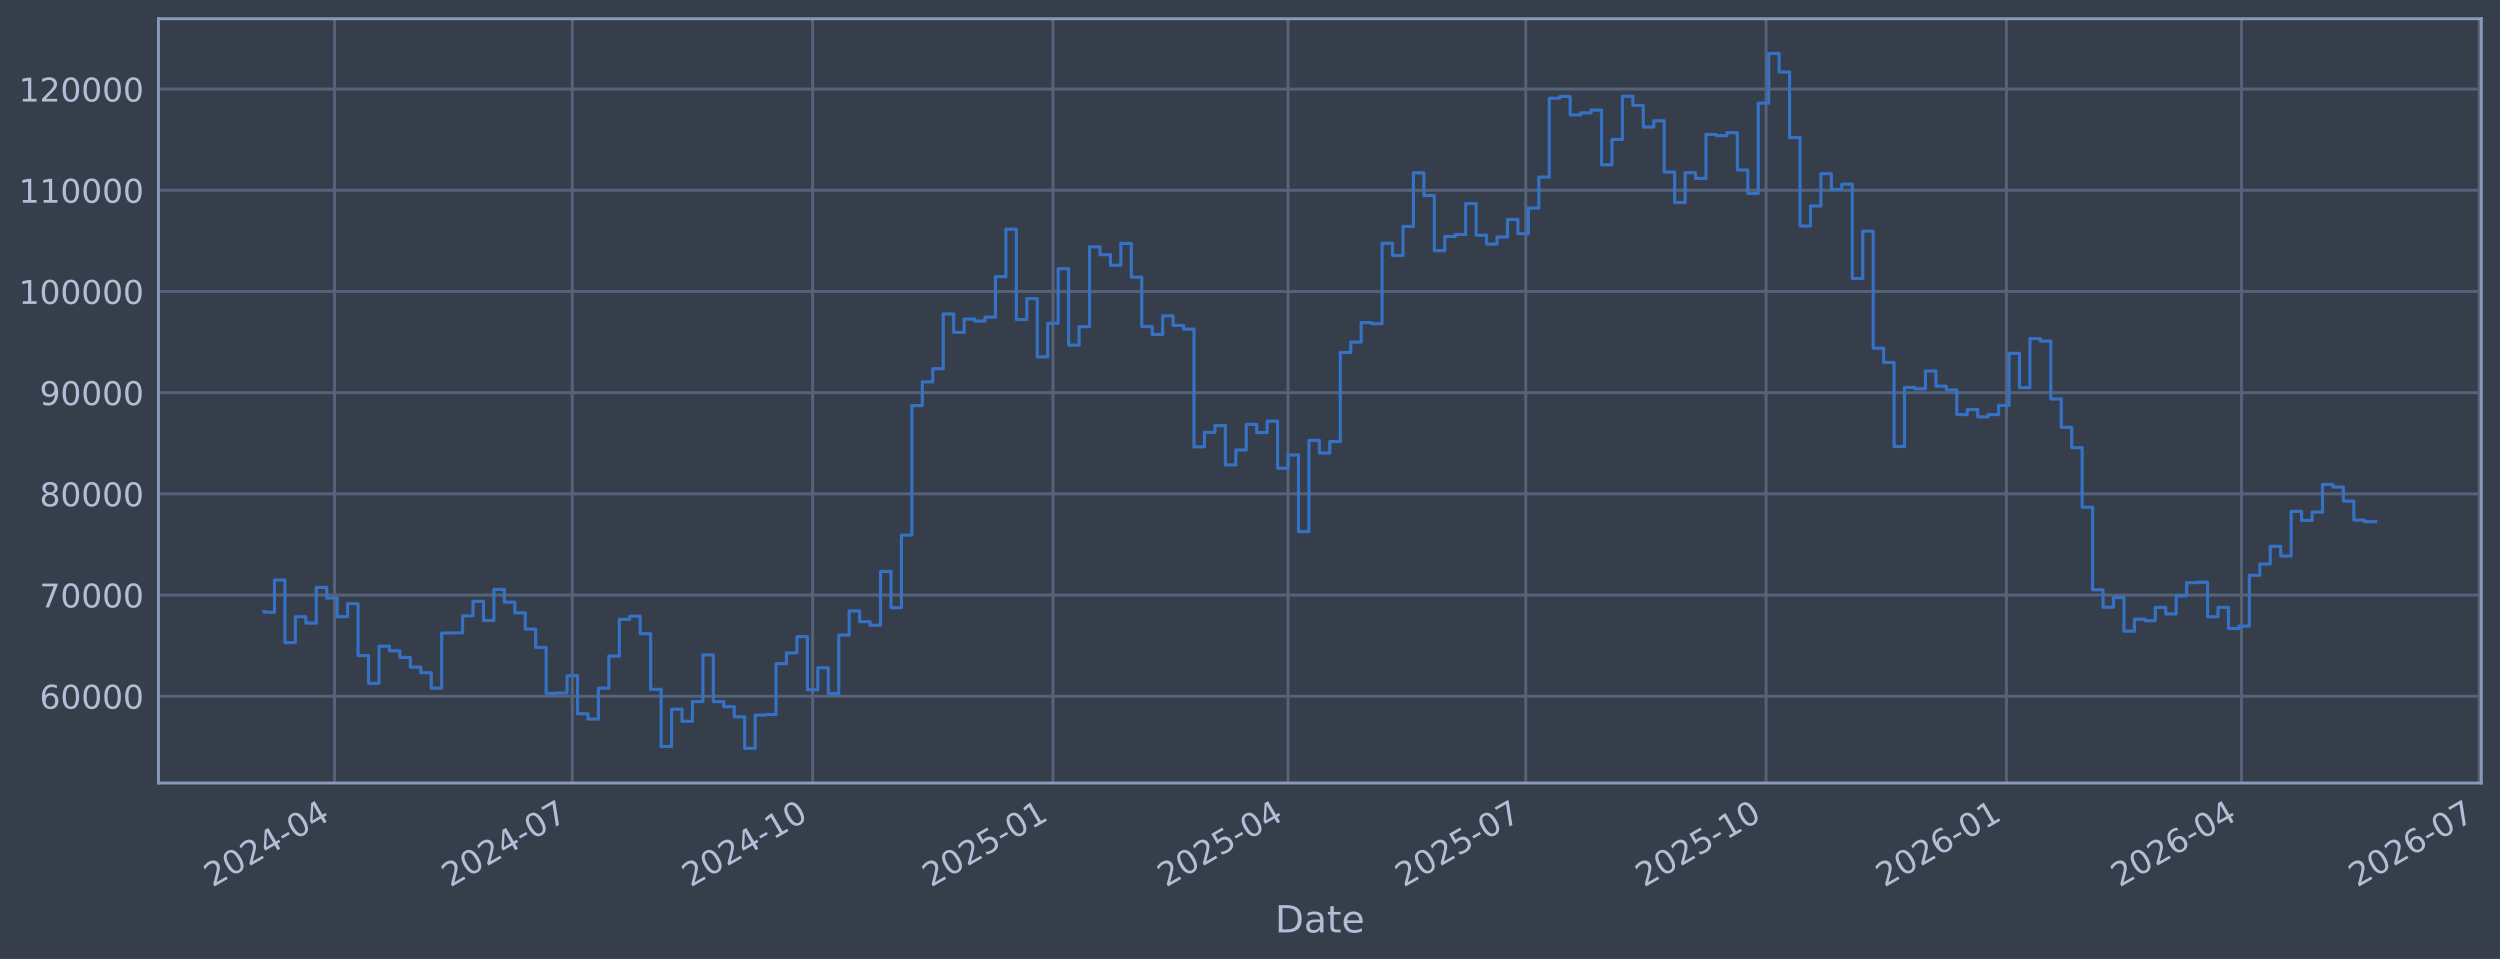
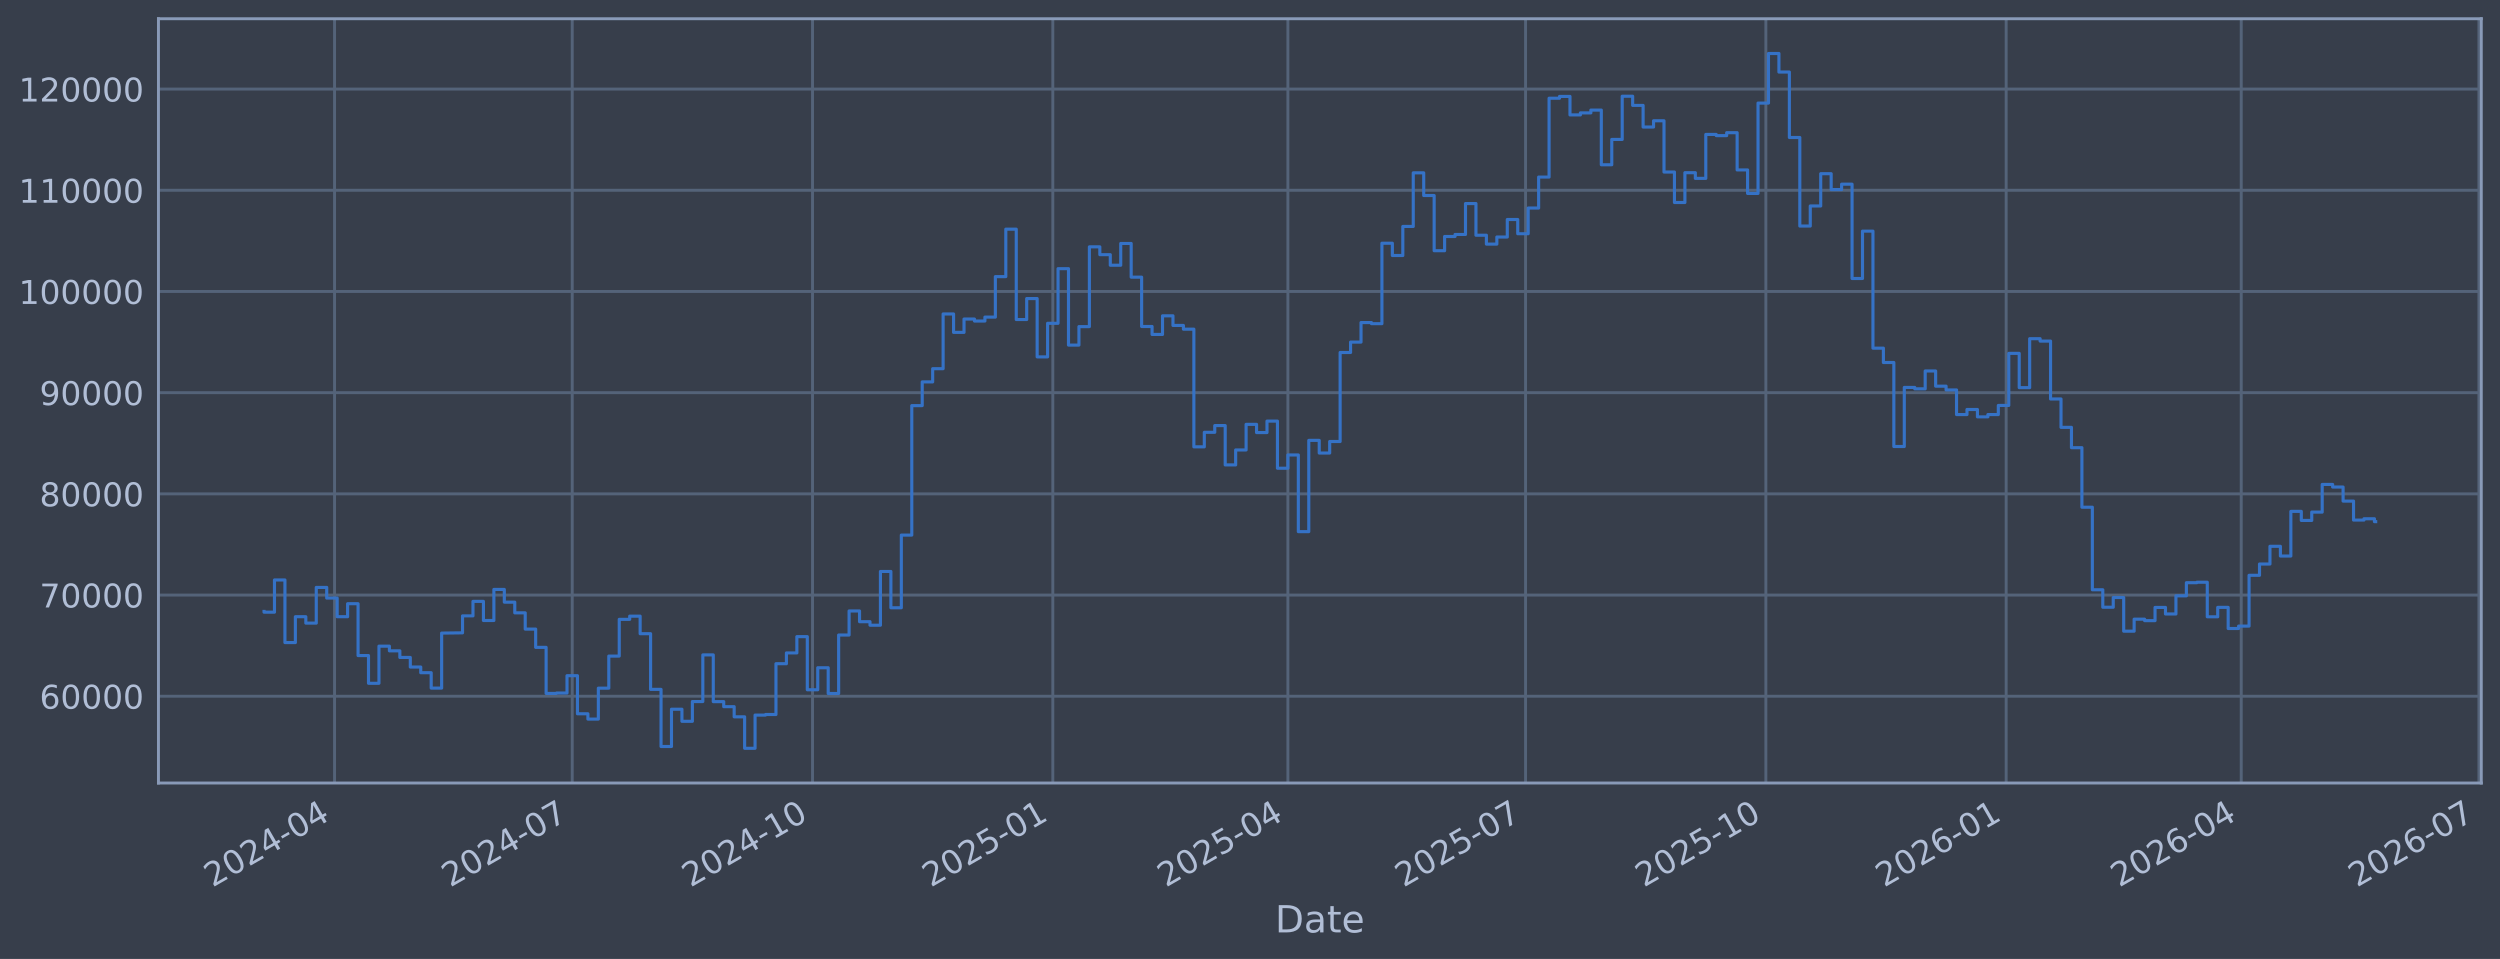
<svg xmlns="http://www.w3.org/2000/svg" xmlns:xlink="http://www.w3.org/1999/xlink" width="960.9pt" height="368.58pt" viewBox="0 0 960.9 368.58" version="1.1">
  <defs>
    <style type="text/css">*{stroke-linejoin: round; stroke-linecap: butt}</style>
  </defs>
  <g id="figure_1">
    <g id="patch_1">
      <path d="M 0 368.58  L 960.9 368.58  L 960.9 0  L 0 0  z " style="fill: #373e4b" />
    </g>
    <g id="axes_1">
      <g id="patch_2">
        <path d="M 60.901 300.96  L 953.701 300.96  L 953.701 7.2  L 60.901 7.2  z " style="fill: #373e4b" />
      </g>
      <g id="matplotlib.axis_1">
        <g id="xtick_1">
          <g id="line2d_1">
-             <path d="M 128.592 300.96  L 128.592 7.2  " clip-path="url(#p41304f05b9)" style="fill: none; stroke: #546379; stroke-width: 1.12; stroke-linecap: square" />
+             <path d="M 128.588 300.96  L 128.588 7.2  " clip-path="url(#p2a99d2e5cf)" style="fill: none; stroke: #546379; stroke-width: 1.12; stroke-linecap: square" />
          </g>
          <g id="line2d_2" />
          <g id="text_1">
-             <g style="fill: #b1bed6" transform="translate(81.68837 341.1745) rotate(-30) scale(0.126 -0.126)">
+             <g style="fill: #b1bed6" transform="translate(81.68445 341.1745) rotate(-30) scale(0.126 -0.126)">
              <defs>
                <path id="DejaVuSans-32" d="M 1228 531  L 3431 531  L 3431 0  L 469 0  L 469 531  Q 828 903 1448 1529  Q 2069 2156 2228 2338  Q 2531 2678 2651 2914  Q 2772 3150 2772 3378  Q 2772 3750 2511 3984  Q 2250 4219 1831 4219  Q 1534 4219 1204 4116  Q 875 4013 500 3803  L 500 4441  Q 881 4594 1212 4672  Q 1544 4750 1819 4750  Q 2544 4750 2975 4387  Q 3406 4025 3406 3419  Q 3406 3131 3298 2873  Q 3191 2616 2906 2266  Q 2828 2175 2409 1742  Q 1991 1309 1228 531  z " transform="scale(0.015625)" />
                <path id="DejaVuSans-30" d="M 2034 4250  Q 1547 4250 1301 3770  Q 1056 3291 1056 2328  Q 1056 1369 1301 889  Q 1547 409 2034 409  Q 2525 409 2770 889  Q 3016 1369 3016 2328  Q 3016 3291 2770 3770  Q 2525 4250 2034 4250  z M 2034 4750  Q 2819 4750 3233 4129  Q 3647 3509 3647 2328  Q 3647 1150 3233 529  Q 2819 -91 2034 -91  Q 1250 -91 836 529  Q 422 1150 422 2328  Q 422 3509 836 4129  Q 1250 4750 2034 4750  z " transform="scale(0.015625)" />
                <path id="DejaVuSans-34" d="M 2419 4116  L 825 1625  L 2419 1625  L 2419 4116  z M 2253 4666  L 3047 4666  L 3047 1625  L 3713 1625  L 3713 1100  L 3047 1100  L 3047 0  L 2419 0  L 2419 1100  L 313 1100  L 313 1709  L 2253 4666  z " transform="scale(0.015625)" />
                <path id="DejaVuSans-2d" d="M 313 2009  L 1997 2009  L 1997 1497  L 313 1497  L 313 2009  z " transform="scale(0.015625)" />
              </defs>
              <use xlink:href="#DejaVuSans-32" />
              <use xlink:href="#DejaVuSans-30" transform="translate(63.62305 0)" />
              <use xlink:href="#DejaVuSans-32" transform="translate(127.2461 0)" />
              <use xlink:href="#DejaVuSans-34" transform="translate(190.8691 0)" />
              <use xlink:href="#DejaVuSans-2d" transform="translate(254.4922 0)" />
              <use xlink:href="#DejaVuSans-30" transform="translate(290.5762 0)" />
              <use xlink:href="#DejaVuSans-34" transform="translate(354.1992 0)" />
            </g>
          </g>
        </g>
        <g id="xtick_2">
          <g id="line2d_3">
-             <path d="M 219.96 300.96  L 219.96 7.2  " clip-path="url(#p41304f05b9)" style="fill: none; stroke: #546379; stroke-width: 1.12; stroke-linecap: square" />
+             <path d="M 219.943 300.96  L 219.943 7.2  " clip-path="url(#p2a99d2e5cf)" style="fill: none; stroke: #546379; stroke-width: 1.12; stroke-linecap: square" />
          </g>
          <g id="line2d_4" />
          <g id="text_2">
-             <g style="fill: #b1bed6" transform="translate(173.0568 341.1745) rotate(-30) scale(0.126 -0.126)">
+             <g style="fill: #b1bed6" transform="translate(173.0397 341.1745) rotate(-30) scale(0.126 -0.126)">
              <defs>
                <path id="DejaVuSans-37" d="M 525 4666  L 3525 4666  L 3525 4397  L 1831 0  L 1172 0  L 2766 4134  L 525 4134  L 525 4666  z " transform="scale(0.015625)" />
              </defs>
              <use xlink:href="#DejaVuSans-32" />
              <use xlink:href="#DejaVuSans-30" transform="translate(63.62305 0)" />
              <use xlink:href="#DejaVuSans-32" transform="translate(127.2461 0)" />
              <use xlink:href="#DejaVuSans-34" transform="translate(190.8691 0)" />
              <use xlink:href="#DejaVuSans-2d" transform="translate(254.4922 0)" />
              <use xlink:href="#DejaVuSans-30" transform="translate(290.5762 0)" />
              <use xlink:href="#DejaVuSans-37" transform="translate(354.1992 0)" />
            </g>
          </g>
        </g>
        <g id="xtick_3">
          <g id="line2d_5">
-             <path d="M 312.333 300.96  L 312.333 7.2  " clip-path="url(#p41304f05b9)" style="fill: none; stroke: #546379; stroke-width: 1.12; stroke-linecap: square" />
+             <path d="M 312.302 300.96  L 312.302 7.2  " clip-path="url(#p2a99d2e5cf)" style="fill: none; stroke: #546379; stroke-width: 1.12; stroke-linecap: square" />
          </g>
          <g id="line2d_6" />
          <g id="text_3">
-             <g style="fill: #b1bed6" transform="translate(265.4293 341.1745) rotate(-30) scale(0.126 -0.126)">
+             <g style="fill: #b1bed6" transform="translate(265.3989 341.1745) rotate(-30) scale(0.126 -0.126)">
              <defs>
                <path id="DejaVuSans-31" d="M 794 531  L 1825 531  L 1825 4091  L 703 3866  L 703 4441  L 1819 4666  L 2450 4666  L 2450 531  L 3481 531  L 3481 0  L 794 0  L 794 531  z " transform="scale(0.015625)" />
              </defs>
              <use xlink:href="#DejaVuSans-32" />
              <use xlink:href="#DejaVuSans-30" transform="translate(63.62305 0)" />
              <use xlink:href="#DejaVuSans-32" transform="translate(127.2461 0)" />
              <use xlink:href="#DejaVuSans-34" transform="translate(190.8691 0)" />
              <use xlink:href="#DejaVuSans-2d" transform="translate(254.4922 0)" />
              <use xlink:href="#DejaVuSans-31" transform="translate(290.5762 0)" />
              <use xlink:href="#DejaVuSans-30" transform="translate(354.1992 0)" />
            </g>
          </g>
        </g>
        <g id="xtick_4">
          <g id="line2d_7">
-             <path d="M 404.705 300.96  L 404.705 7.2  " clip-path="url(#p41304f05b9)" style="fill: none; stroke: #546379; stroke-width: 1.12; stroke-linecap: square" />
+             <path d="M 404.661 300.96  L 404.661 7.2  " clip-path="url(#p2a99d2e5cf)" style="fill: none; stroke: #546379; stroke-width: 1.12; stroke-linecap: square" />
          </g>
          <g id="line2d_8" />
          <g id="text_4">
-             <g style="fill: #b1bed6" transform="translate(357.8019 341.1745) rotate(-30) scale(0.126 -0.126)">
+             <g style="fill: #b1bed6" transform="translate(357.7581 341.1745) rotate(-30) scale(0.126 -0.126)">
              <defs>
                <path id="DejaVuSans-35" d="M 691 4666  L 3169 4666  L 3169 4134  L 1269 4134  L 1269 2991  Q 1406 3038 1543 3061  Q 1681 3084 1819 3084  Q 2600 3084 3056 2656  Q 3513 2228 3513 1497  Q 3513 744 3044 326  Q 2575 -91 1722 -91  Q 1428 -91 1123 -41  Q 819 9 494 109  L 494 744  Q 775 591 1075 516  Q 1375 441 1709 441  Q 2250 441 2565 725  Q 2881 1009 2881 1497  Q 2881 1984 2565 2268  Q 2250 2553 1709 2553  Q 1456 2553 1204 2497  Q 953 2441 691 2322  L 691 4666  z " transform="scale(0.015625)" />
              </defs>
              <use xlink:href="#DejaVuSans-32" />
              <use xlink:href="#DejaVuSans-30" transform="translate(63.62305 0)" />
              <use xlink:href="#DejaVuSans-32" transform="translate(127.2461 0)" />
              <use xlink:href="#DejaVuSans-35" transform="translate(190.8691 0)" />
              <use xlink:href="#DejaVuSans-2d" transform="translate(254.4922 0)" />
              <use xlink:href="#DejaVuSans-30" transform="translate(290.5762 0)" />
              <use xlink:href="#DejaVuSans-31" transform="translate(354.1992 0)" />
            </g>
          </g>
        </g>
        <g id="xtick_5">
          <g id="line2d_9">
-             <path d="M 495.07 300.96  L 495.07 7.2  " clip-path="url(#p41304f05b9)" style="fill: none; stroke: #546379; stroke-width: 1.12; stroke-linecap: square" />
+             <path d="M 495.013 300.96  L 495.013 7.2  " clip-path="url(#p2a99d2e5cf)" style="fill: none; stroke: #546379; stroke-width: 1.12; stroke-linecap: square" />
          </g>
          <g id="line2d_10" />
          <g id="text_5">
-             <g style="fill: #b1bed6" transform="translate(448.1663 341.1745) rotate(-30) scale(0.126 -0.126)">
+             <g style="fill: #b1bed6" transform="translate(448.1095 341.1745) rotate(-30) scale(0.126 -0.126)">
              <use xlink:href="#DejaVuSans-32" />
              <use xlink:href="#DejaVuSans-30" transform="translate(63.62305 0)" />
              <use xlink:href="#DejaVuSans-32" transform="translate(127.2461 0)" />
              <use xlink:href="#DejaVuSans-35" transform="translate(190.8691 0)" />
              <use xlink:href="#DejaVuSans-2d" transform="translate(254.4922 0)" />
              <use xlink:href="#DejaVuSans-30" transform="translate(290.5762 0)" />
              <use xlink:href="#DejaVuSans-34" transform="translate(354.1992 0)" />
            </g>
          </g>
        </g>
        <g id="xtick_6">
          <g id="line2d_11">
-             <path d="M 586.438 300.96  L 586.438 7.2  " clip-path="url(#p41304f05b9)" style="fill: none; stroke: #546379; stroke-width: 1.12; stroke-linecap: square" />
+             <path d="M 586.368 300.96  L 586.368 7.2  " clip-path="url(#p2a99d2e5cf)" style="fill: none; stroke: #546379; stroke-width: 1.12; stroke-linecap: square" />
          </g>
          <g id="line2d_12" />
          <g id="text_6">
-             <g style="fill: #b1bed6" transform="translate(539.5347 341.1745) rotate(-30) scale(0.126 -0.126)">
+             <g style="fill: #b1bed6" transform="translate(539.4647 341.1745) rotate(-30) scale(0.126 -0.126)">
              <use xlink:href="#DejaVuSans-32" />
              <use xlink:href="#DejaVuSans-30" transform="translate(63.62305 0)" />
              <use xlink:href="#DejaVuSans-32" transform="translate(127.2461 0)" />
              <use xlink:href="#DejaVuSans-35" transform="translate(190.8691 0)" />
              <use xlink:href="#DejaVuSans-2d" transform="translate(254.4922 0)" />
              <use xlink:href="#DejaVuSans-30" transform="translate(290.5762 0)" />
              <use xlink:href="#DejaVuSans-37" transform="translate(354.1992 0)" />
            </g>
          </g>
        </g>
        <g id="xtick_7">
          <g id="line2d_13">
-             <path d="M 678.811 300.96  L 678.811 7.2  " clip-path="url(#p41304f05b9)" style="fill: none; stroke: #546379; stroke-width: 1.12; stroke-linecap: square" />
+             <path d="M 678.727 300.96  L 678.727 7.2  " clip-path="url(#p2a99d2e5cf)" style="fill: none; stroke: #546379; stroke-width: 1.12; stroke-linecap: square" />
          </g>
          <g id="line2d_14" />
          <g id="text_7">
-             <g style="fill: #b1bed6" transform="translate(631.9072 341.1745) rotate(-30) scale(0.126 -0.126)">
+             <g style="fill: #b1bed6" transform="translate(631.8239 341.1745) rotate(-30) scale(0.126 -0.126)">
              <use xlink:href="#DejaVuSans-32" />
              <use xlink:href="#DejaVuSans-30" transform="translate(63.62305 0)" />
              <use xlink:href="#DejaVuSans-32" transform="translate(127.2461 0)" />
              <use xlink:href="#DejaVuSans-35" transform="translate(190.8691 0)" />
              <use xlink:href="#DejaVuSans-2d" transform="translate(254.4922 0)" />
              <use xlink:href="#DejaVuSans-31" transform="translate(290.5762 0)" />
              <use xlink:href="#DejaVuSans-30" transform="translate(354.1992 0)" />
            </g>
          </g>
        </g>
        <g id="xtick_8">
          <g id="line2d_15">
-             <path d="M 771.183 300.96  L 771.183 7.2  " clip-path="url(#p41304f05b9)" style="fill: none; stroke: #546379; stroke-width: 1.12; stroke-linecap: square" />
+             <path d="M 771.086 300.96  L 771.086 7.2  " clip-path="url(#p2a99d2e5cf)" style="fill: none; stroke: #546379; stroke-width: 1.12; stroke-linecap: square" />
          </g>
          <g id="line2d_16" />
          <g id="text_8">
-             <g style="fill: #b1bed6" transform="translate(724.2797 341.1745) rotate(-30) scale(0.126 -0.126)">
+             <g style="fill: #b1bed6" transform="translate(724.1831 341.1745) rotate(-30) scale(0.126 -0.126)">
              <defs>
                <path id="DejaVuSans-36" d="M 2113 2584  Q 1688 2584 1439 2293  Q 1191 2003 1191 1497  Q 1191 994 1439 701  Q 1688 409 2113 409  Q 2538 409 2786 701  Q 3034 994 3034 1497  Q 3034 2003 2786 2293  Q 2538 2584 2113 2584  z M 3366 4563  L 3366 3988  Q 3128 4100 2886 4159  Q 2644 4219 2406 4219  Q 1781 4219 1451 3797  Q 1122 3375 1075 2522  Q 1259 2794 1537 2939  Q 1816 3084 2150 3084  Q 2853 3084 3261 2657  Q 3669 2231 3669 1497  Q 3669 778 3244 343  Q 2819 -91 2113 -91  Q 1303 -91 875 529  Q 447 1150 447 2328  Q 447 3434 972 4092  Q 1497 4750 2381 4750  Q 2619 4750 2861 4703  Q 3103 4656 3366 4563  z " transform="scale(0.015625)" />
              </defs>
              <use xlink:href="#DejaVuSans-32" />
              <use xlink:href="#DejaVuSans-30" transform="translate(63.62305 0)" />
              <use xlink:href="#DejaVuSans-32" transform="translate(127.2461 0)" />
              <use xlink:href="#DejaVuSans-36" transform="translate(190.8691 0)" />
              <use xlink:href="#DejaVuSans-2d" transform="translate(254.4922 0)" />
              <use xlink:href="#DejaVuSans-30" transform="translate(290.5762 0)" />
              <use xlink:href="#DejaVuSans-31" transform="translate(354.1992 0)" />
            </g>
          </g>
        </g>
        <g id="xtick_9">
          <g id="line2d_17">
-             <path d="M 861.547 300.96  L 861.547 7.2  " clip-path="url(#p41304f05b9)" style="fill: none; stroke: #546379; stroke-width: 1.12; stroke-linecap: square" />
+             <path d="M 861.438 300.96  L 861.438 7.2  " clip-path="url(#p2a99d2e5cf)" style="fill: none; stroke: #546379; stroke-width: 1.12; stroke-linecap: square" />
          </g>
          <g id="line2d_18" />
          <g id="text_9">
-             <g style="fill: #b1bed6" transform="translate(814.6442 341.1745) rotate(-30) scale(0.126 -0.126)">
+             <g style="fill: #b1bed6" transform="translate(814.5345 341.1745) rotate(-30) scale(0.126 -0.126)">
              <use xlink:href="#DejaVuSans-32" />
              <use xlink:href="#DejaVuSans-30" transform="translate(63.62305 0)" />
              <use xlink:href="#DejaVuSans-32" transform="translate(127.2461 0)" />
              <use xlink:href="#DejaVuSans-36" transform="translate(190.8691 0)" />
              <use xlink:href="#DejaVuSans-2d" transform="translate(254.4922 0)" />
              <use xlink:href="#DejaVuSans-30" transform="translate(290.5762 0)" />
              <use xlink:href="#DejaVuSans-34" transform="translate(354.1992 0)" />
            </g>
          </g>
        </g>
        <g id="xtick_10">
          <g id="line2d_19">
-             <path d="M 952.916 300.96  L 952.916 7.2  " clip-path="url(#p41304f05b9)" style="fill: none; stroke: #546379; stroke-width: 1.12; stroke-linecap: square" />
+             <path d="M 952.793 300.96  L 952.793 7.2  " clip-path="url(#p2a99d2e5cf)" style="fill: none; stroke: #546379; stroke-width: 1.12; stroke-linecap: square" />
          </g>
          <g id="line2d_20" />
          <g id="text_10">
-             <g style="fill: #b1bed6" transform="translate(906.0126 341.1745) rotate(-30) scale(0.126 -0.126)">
+             <g style="fill: #b1bed6" transform="translate(905.8897 341.1745) rotate(-30) scale(0.126 -0.126)">
              <use xlink:href="#DejaVuSans-32" />
              <use xlink:href="#DejaVuSans-30" transform="translate(63.62305 0)" />
              <use xlink:href="#DejaVuSans-32" transform="translate(127.2461 0)" />
              <use xlink:href="#DejaVuSans-36" transform="translate(190.8691 0)" />
              <use xlink:href="#DejaVuSans-2d" transform="translate(254.4922 0)" />
              <use xlink:href="#DejaVuSans-30" transform="translate(290.5762 0)" />
              <use xlink:href="#DejaVuSans-37" transform="translate(354.1992 0)" />
            </g>
          </g>
        </g>
        <g id="text_11">
          <g style="fill: #b1bed6" transform="translate(490.0914 358.3856) scale(0.144 -0.144)">
            <defs>
              <path id="DejaVuSans-44" d="M 1259 4147  L 1259 519  L 2022 519  Q 2988 519 3436 956  Q 3884 1394 3884 2338  Q 3884 3275 3436 3711  Q 2988 4147 2022 4147  L 1259 4147  z M 628 4666  L 1925 4666  Q 3281 4666 3915 4102  Q 4550 3538 4550 2338  Q 4550 1131 3912 565  Q 3275 0 1925 0  L 628 0  L 628 4666  z " transform="scale(0.015625)" />
              <path id="DejaVuSans-61" d="M 2194 1759  Q 1497 1759 1228 1600  Q 959 1441 959 1056  Q 959 750 1161 570  Q 1363 391 1709 391  Q 2188 391 2477 730  Q 2766 1069 2766 1631  L 2766 1759  L 2194 1759  z M 3341 1997  L 3341 0  L 2766 0  L 2766 531  Q 2569 213 2275 61  Q 1981 -91 1556 -91  Q 1019 -91 701 211  Q 384 513 384 1019  Q 384 1609 779 1909  Q 1175 2209 1959 2209  L 2766 2209  L 2766 2266  Q 2766 2663 2505 2880  Q 2244 3097 1772 3097  Q 1472 3097 1187 3025  Q 903 2953 641 2809  L 641 3341  Q 956 3463 1253 3523  Q 1550 3584 1831 3584  Q 2591 3584 2966 3190  Q 3341 2797 3341 1997  z " transform="scale(0.015625)" />
              <path id="DejaVuSans-74" d="M 1172 4494  L 1172 3500  L 2356 3500  L 2356 3053  L 1172 3053  L 1172 1153  Q 1172 725 1289 603  Q 1406 481 1766 481  L 2356 481  L 2356 0  L 1766 0  Q 1100 0 847 248  Q 594 497 594 1153  L 594 3053  L 172 3053  L 172 3500  L 594 3500  L 594 4494  L 1172 4494  z " transform="scale(0.015625)" />
              <path id="DejaVuSans-65" d="M 3597 1894  L 3597 1613  L 953 1613  Q 991 1019 1311 708  Q 1631 397 2203 397  Q 2534 397 2845 478  Q 3156 559 3463 722  L 3463 178  Q 3153 47 2828 -22  Q 2503 -91 2169 -91  Q 1331 -91 842 396  Q 353 884 353 1716  Q 353 2575 817 3079  Q 1281 3584 2069 3584  Q 2775 3584 3186 3129  Q 3597 2675 3597 1894  z M 3022 2063  Q 3016 2534 2758 2815  Q 2500 3097 2075 3097  Q 1594 3097 1305 2825  Q 1016 2553 972 2059  L 3022 2063  z " transform="scale(0.015625)" />
            </defs>
            <use xlink:href="#DejaVuSans-44" />
            <use xlink:href="#DejaVuSans-61" transform="translate(77.00195 0)" />
            <use xlink:href="#DejaVuSans-74" transform="translate(138.2812 0)" />
            <use xlink:href="#DejaVuSans-65" transform="translate(177.4902 0)" />
          </g>
        </g>
      </g>
      <g id="matplotlib.axis_2">
        <g id="ytick_1">
          <g id="line2d_21">
-             <path d="M 60.901 267.605  L 953.701 267.605  " clip-path="url(#p41304f05b9)" style="fill: none; stroke: #546379; stroke-width: 1.12; stroke-linecap: square" />
+             <path d="M 60.901 267.605  L 953.701 267.605  " clip-path="url(#p2a99d2e5cf)" style="fill: none; stroke: #546379; stroke-width: 1.12; stroke-linecap: square" />
          </g>
          <g id="line2d_22" />
          <g id="text_12">
            <g style="fill: #b1bed6" transform="translate(15.21675 272.3918) scale(0.126 -0.126)">
              <use xlink:href="#DejaVuSans-36" />
              <use xlink:href="#DejaVuSans-30" transform="translate(63.62305 0)" />
              <use xlink:href="#DejaVuSans-30" transform="translate(127.2461 0)" />
              <use xlink:href="#DejaVuSans-30" transform="translate(190.8691 0)" />
              <use xlink:href="#DejaVuSans-30" transform="translate(254.4922 0)" />
            </g>
          </g>
        </g>
        <g id="ytick_2">
          <g id="line2d_23">
-             <path d="M 60.901 228.711  L 953.701 228.711  " clip-path="url(#p41304f05b9)" style="fill: none; stroke: #546379; stroke-width: 1.12; stroke-linecap: square" />
+             <path d="M 60.901 228.711  L 953.701 228.711  " clip-path="url(#p2a99d2e5cf)" style="fill: none; stroke: #546379; stroke-width: 1.12; stroke-linecap: square" />
          </g>
          <g id="line2d_24" />
          <g id="text_13">
            <g style="fill: #b1bed6" transform="translate(15.21675 233.4979) scale(0.126 -0.126)">
              <use xlink:href="#DejaVuSans-37" />
              <use xlink:href="#DejaVuSans-30" transform="translate(63.62305 0)" />
              <use xlink:href="#DejaVuSans-30" transform="translate(127.2461 0)" />
              <use xlink:href="#DejaVuSans-30" transform="translate(190.8691 0)" />
              <use xlink:href="#DejaVuSans-30" transform="translate(254.4922 0)" />
            </g>
          </g>
        </g>
        <g id="ytick_3">
          <g id="line2d_25">
-             <path d="M 60.901 189.817  L 953.701 189.817  " clip-path="url(#p41304f05b9)" style="fill: none; stroke: #546379; stroke-width: 1.12; stroke-linecap: square" />
+             <path d="M 60.901 189.817  L 953.701 189.817  " clip-path="url(#p2a99d2e5cf)" style="fill: none; stroke: #546379; stroke-width: 1.12; stroke-linecap: square" />
          </g>
          <g id="line2d_26" />
          <g id="text_14">
            <g style="fill: #b1bed6" transform="translate(15.21675 194.604) scale(0.126 -0.126)">
              <defs>
                <path id="DejaVuSans-38" d="M 2034 2216  Q 1584 2216 1326 1975  Q 1069 1734 1069 1313  Q 1069 891 1326 650  Q 1584 409 2034 409  Q 2484 409 2743 651  Q 3003 894 3003 1313  Q 3003 1734 2745 1975  Q 2488 2216 2034 2216  z M 1403 2484  Q 997 2584 770 2862  Q 544 3141 544 3541  Q 544 4100 942 4425  Q 1341 4750 2034 4750  Q 2731 4750 3128 4425  Q 3525 4100 3525 3541  Q 3525 3141 3298 2862  Q 3072 2584 2669 2484  Q 3125 2378 3379 2068  Q 3634 1759 3634 1313  Q 3634 634 3220 271  Q 2806 -91 2034 -91  Q 1263 -91 848 271  Q 434 634 434 1313  Q 434 1759 690 2068  Q 947 2378 1403 2484  z M 1172 3481  Q 1172 3119 1398 2916  Q 1625 2713 2034 2713  Q 2441 2713 2670 2916  Q 2900 3119 2900 3481  Q 2900 3844 2670 4047  Q 2441 4250 2034 4250  Q 1625 4250 1398 4047  Q 1172 3844 1172 3481  z " transform="scale(0.015625)" />
              </defs>
              <use xlink:href="#DejaVuSans-38" />
              <use xlink:href="#DejaVuSans-30" transform="translate(63.62305 0)" />
              <use xlink:href="#DejaVuSans-30" transform="translate(127.2461 0)" />
              <use xlink:href="#DejaVuSans-30" transform="translate(190.8691 0)" />
              <use xlink:href="#DejaVuSans-30" transform="translate(254.4922 0)" />
            </g>
          </g>
        </g>
        <g id="ytick_4">
          <g id="line2d_27">
-             <path d="M 60.901 150.923  L 953.701 150.923  " clip-path="url(#p41304f05b9)" style="fill: none; stroke: #546379; stroke-width: 1.12; stroke-linecap: square" />
+             <path d="M 60.901 150.923  L 953.701 150.923  " clip-path="url(#p2a99d2e5cf)" style="fill: none; stroke: #546379; stroke-width: 1.12; stroke-linecap: square" />
          </g>
          <g id="line2d_28" />
          <g id="text_15">
            <g style="fill: #b1bed6" transform="translate(15.21675 155.7101) scale(0.126 -0.126)">
              <defs>
                <path id="DejaVuSans-39" d="M 703 97  L 703 672  Q 941 559 1184 500  Q 1428 441 1663 441  Q 2288 441 2617 861  Q 2947 1281 2994 2138  Q 2813 1869 2534 1725  Q 2256 1581 1919 1581  Q 1219 1581 811 2004  Q 403 2428 403 3163  Q 403 3881 828 4315  Q 1253 4750 1959 4750  Q 2769 4750 3195 4129  Q 3622 3509 3622 2328  Q 3622 1225 3098 567  Q 2575 -91 1691 -91  Q 1453 -91 1209 -44  Q 966 3 703 97  z M 1959 2075  Q 2384 2075 2632 2365  Q 2881 2656 2881 3163  Q 2881 3666 2632 3958  Q 2384 4250 1959 4250  Q 1534 4250 1286 3958  Q 1038 3666 1038 3163  Q 1038 2656 1286 2365  Q 1534 2075 1959 2075  z " transform="scale(0.015625)" />
              </defs>
              <use xlink:href="#DejaVuSans-39" />
              <use xlink:href="#DejaVuSans-30" transform="translate(63.62305 0)" />
              <use xlink:href="#DejaVuSans-30" transform="translate(127.2461 0)" />
              <use xlink:href="#DejaVuSans-30" transform="translate(190.8691 0)" />
              <use xlink:href="#DejaVuSans-30" transform="translate(254.4922 0)" />
            </g>
          </g>
        </g>
        <g id="ytick_5">
          <g id="line2d_29">
-             <path d="M 60.901 112.029  L 953.701 112.029  " clip-path="url(#p41304f05b9)" style="fill: none; stroke: #546379; stroke-width: 1.12; stroke-linecap: square" />
+             <path d="M 60.901 112.029  L 953.701 112.029  " clip-path="url(#p2a99d2e5cf)" style="fill: none; stroke: #546379; stroke-width: 1.12; stroke-linecap: square" />
          </g>
          <g id="line2d_30" />
          <g id="text_16">
            <g style="fill: #b1bed6" transform="translate(7.2 116.8162) scale(0.126 -0.126)">
              <use xlink:href="#DejaVuSans-31" />
              <use xlink:href="#DejaVuSans-30" transform="translate(63.62305 0)" />
              <use xlink:href="#DejaVuSans-30" transform="translate(127.2461 0)" />
              <use xlink:href="#DejaVuSans-30" transform="translate(190.8691 0)" />
              <use xlink:href="#DejaVuSans-30" transform="translate(254.4922 0)" />
              <use xlink:href="#DejaVuSans-30" transform="translate(318.1152 0)" />
            </g>
          </g>
        </g>
        <g id="ytick_6">
          <g id="line2d_31">
-             <path d="M 60.901 73.135  L 953.701 73.135  " clip-path="url(#p41304f05b9)" style="fill: none; stroke: #546379; stroke-width: 1.12; stroke-linecap: square" />
+             <path d="M 60.901 73.135  L 953.701 73.135  " clip-path="url(#p2a99d2e5cf)" style="fill: none; stroke: #546379; stroke-width: 1.12; stroke-linecap: square" />
          </g>
          <g id="line2d_32" />
          <g id="text_17">
            <g style="fill: #b1bed6" transform="translate(7.2 77.92225) scale(0.126 -0.126)">
              <use xlink:href="#DejaVuSans-31" />
              <use xlink:href="#DejaVuSans-31" transform="translate(63.62305 0)" />
              <use xlink:href="#DejaVuSans-30" transform="translate(127.2461 0)" />
              <use xlink:href="#DejaVuSans-30" transform="translate(190.8691 0)" />
              <use xlink:href="#DejaVuSans-30" transform="translate(254.4922 0)" />
              <use xlink:href="#DejaVuSans-30" transform="translate(318.1152 0)" />
            </g>
          </g>
        </g>
        <g id="ytick_7">
          <g id="line2d_33">
-             <path d="M 60.901 34.241  L 953.701 34.241  " clip-path="url(#p41304f05b9)" style="fill: none; stroke: #546379; stroke-width: 1.12; stroke-linecap: square" />
+             <path d="M 60.901 34.241  L 953.701 34.241  " clip-path="url(#p2a99d2e5cf)" style="fill: none; stroke: #546379; stroke-width: 1.12; stroke-linecap: square" />
          </g>
          <g id="line2d_34" />
          <g id="text_18">
            <g style="fill: #b1bed6" transform="translate(7.2 39.02834) scale(0.126 -0.126)">
              <use xlink:href="#DejaVuSans-31" />
              <use xlink:href="#DejaVuSans-32" transform="translate(63.62305 0)" />
              <use xlink:href="#DejaVuSans-30" transform="translate(127.2461 0)" />
              <use xlink:href="#DejaVuSans-30" transform="translate(190.8691 0)" />
              <use xlink:href="#DejaVuSans-30" transform="translate(254.4922 0)" />
              <use xlink:href="#DejaVuSans-30" transform="translate(318.1152 0)" />
            </g>
          </g>
        </g>
      </g>
      <g id="line2d_35">
-         <path d="M 101.482 235.021  L 101.482 235.296  L 105.499 235.296  L 105.499 222.919  L 109.515 222.919  L 109.515 246.977  L 113.531 246.977  L 113.531 237.045  L 117.547 237.045  L 117.547 239.499  L 121.563 239.499  L 121.563 225.776  L 125.579 225.776  L 125.579 229.873  L 129.596 229.873  L 129.596 237.044  L 133.612 237.044  L 133.612 232.049  L 137.628 232.049  L 137.628 251.97  L 141.644 251.97  L 141.644 262.624  L 145.66 262.624  L 145.66 248.353  L 149.677 248.353  L 149.677 250.156  L 153.693 250.156  L 153.693 252.698  L 157.709 252.698  L 157.709 256.383  L 161.725 256.383  L 161.725 258.568  L 165.741 258.568  L 165.741 264.471  L 169.758 264.471  L 169.758 243.338  L 177.79 243.234  L 177.79 236.714  L 181.806 236.714  L 181.806 231.145  L 185.822 231.145  L 185.822 238.493  L 189.839 238.493  L 189.839 226.559  L 193.855 226.559  L 193.855 231.442  L 197.871 231.442  L 197.871 235.557  L 201.887 235.557  L 201.887 241.791  L 205.903 241.791  L 205.903 248.818  L 209.92 248.818  L 209.92 266.518  L 213.936 266.518  L 213.936 266.377  L 217.952 266.377  L 217.952 259.716  L 221.968 259.716  L 221.968 274.352  L 225.984 274.352  L 225.984 276.383  L 230.001 276.383  L 230.001 264.5  L 234.017 264.5  L 234.017 252.169  L 238.033 252.169  L 238.033 238.056  L 242.049 238.056  L 242.049 236.821  L 246.065 236.821  L 246.065 243.568  L 250.082 243.568  L 250.082 264.973  L 254.098 264.973  L 254.098 286.922  L 258.114 286.922  L 258.114 272.595  L 262.13 272.595  L 262.13 277.237  L 266.146 277.237  L 266.146 269.643  L 270.163 269.643  L 270.163 251.728  L 274.179 251.728  L 274.179 269.679  L 278.195 269.679  L 278.195 271.615  L 282.211 271.615  L 282.211 275.513  L 286.227 275.513  L 286.227 287.607  L 290.244 287.607  L 290.244 274.853  L 294.26 274.853  L 294.26 274.625  L 298.276 274.625  L 298.276 255.107  L 302.292 255.107  L 302.292 250.962  L 306.308 250.962  L 306.308 244.702  L 310.325 244.702  L 310.325 265.118  L 314.341 265.118  L 314.341 256.656  L 318.357 256.656  L 318.357 266.558  L 322.373 266.558  L 322.373 244.08  L 326.389 244.08  L 326.389 234.832  L 330.405 234.832  L 330.405 238.947  L 334.422 238.947  L 334.422 240.306  L 338.438 240.306  L 338.438 219.649  L 342.454 219.649  L 342.454 233.595  L 346.47 233.595  L 346.47 205.661  L 350.486 205.661  L 350.486 155.902  L 354.503 155.902  L 354.503 146.788  L 358.519 146.788  L 358.519 141.707  L 362.535 141.707  L 362.535 120.675  L 366.551 120.675  L 366.551 127.754  L 370.567 127.754  L 370.567 122.633  L 374.584 122.633  L 374.584 123.388  L 378.6 123.388  L 378.6 121.887  L 382.616 121.887  L 382.616 106.321  L 386.632 106.321  L 386.632 88.086  L 390.648 88.086  L 390.648 122.816  L 394.665 122.816  L 394.665 114.751  L 398.681 114.751  L 398.681 137.169  L 402.697 137.169  L 402.697 124.267  L 406.713 124.267  L 406.713 103.265  L 410.729 103.265  L 410.729 132.633  L 414.746 132.633  L 414.746 125.536  L 418.762 125.536  L 418.762 94.881  L 422.778 94.881  L 422.778 97.883  L 426.794 97.883  L 426.794 101.945  L 430.81 101.945  L 430.81 93.578  L 434.827 93.578  L 434.827 106.527  L 438.843 106.527  L 438.843 125.484  L 442.859 125.484  L 442.859 128.551  L 446.875 128.551  L 446.875 121.388  L 450.891 121.388  L 450.891 125.087  L 454.908 125.087  L 454.908 126.518  L 458.924 126.518  L 458.924 171.747  L 462.94 171.747  L 462.94 166.163  L 466.956 166.163  L 466.956 163.581  L 470.972 163.581  L 470.972 178.696  L 474.989 178.696  L 474.989 172.939  L 479.005 172.939  L 479.005 163.106  L 483.021 163.106  L 483.021 166.259  L 487.037 166.259  L 487.037 161.861  L 491.053 161.861  L 491.053 179.972  L 495.07 179.972  L 495.07 174.874  L 499.086 174.874  L 499.086 204.338  L 503.102 204.338  L 503.102 169.268  L 507.118 169.268  L 507.118 174.129  L 511.134 174.129  L 511.134 169.699  L 515.151 169.699  L 515.151 135.479  L 519.167 135.479  L 519.167 131.483  L 523.183 131.483  L 523.183 123.981  L 527.199 123.981  L 527.199 124.404  L 531.215 124.404  L 531.215 93.491  L 535.232 93.491  L 535.232 98.213  L 539.248 98.213  L 539.248 87.041  L 543.264 87.041  L 543.264 66.437  L 547.28 66.437  L 547.28 75.153  L 551.296 75.153  L 551.296 96.364  L 555.312 96.364  L 555.312 90.892  L 559.329 90.892  L 559.329 90.12  L 563.345 90.12  L 563.345 78.236  L 567.361 78.236  L 567.361 90.409  L 571.377 90.409  L 571.377 93.825  L 575.393 93.825  L 575.393 91.103  L 579.41 91.103  L 579.41 84.374  L 583.426 84.374  L 583.426 89.837  L 587.442 89.837  L 587.442 79.968  L 591.458 79.968  L 591.458 68.059  L 595.474 68.059  L 595.474 37.76  L 599.491 37.76  L 599.491 37.054  L 603.507 37.054  L 603.507 44.172  L 607.523 44.172  L 607.523 43.388  L 611.539 43.388  L 611.539 42.31  L 615.555 42.31  L 615.555 63.327  L 619.572 63.327  L 619.572 53.593  L 623.588 53.593  L 623.588 36.982  L 627.604 36.982  L 627.604 40.511  L 631.62 40.511  L 631.62 48.822  L 635.636 48.822  L 635.636 46.427  L 639.653 46.427  L 639.653 66.121  L 643.669 66.121  L 643.669 77.838  L 647.685 77.838  L 647.685 66.377  L 651.701 66.377  L 651.701 68.563  L 655.717 68.563  L 655.717 51.675  L 659.734 51.675  L 659.734 52.123  L 663.75 52.123  L 663.75 50.999  L 667.766 50.999  L 667.766 65.316  L 671.782 65.316  L 671.782 74.345  L 675.798 74.345  L 675.798 39.618  L 679.815 39.618  L 679.815 20.553  L 683.831 20.553  L 683.831 27.69  L 687.847 27.69  L 687.847 52.846  L 691.863 52.846  L 691.863 86.88  L 695.879 86.88  L 695.879 79.171  L 699.896 79.171  L 699.896 66.766  L 703.912 66.766  L 703.912 72.869  L 707.928 72.869  L 707.928 70.794  L 711.944 70.794  L 711.944 107.041  L 715.96 107.041  L 715.96 88.839  L 719.977 88.839  L 719.977 133.813  L 723.993 133.813  L 723.993 139.336  L 728.009 139.336  L 728.009 171.624  L 732.025 171.624  L 732.025 148.91  L 736.041 148.91  L 736.041 149.459  L 740.058 149.459  L 740.058 142.592  L 744.074 142.592  L 744.074 148.42  L 748.09 148.42  L 748.09 149.875  L 752.106 149.875  L 752.106 159.342  L 756.122 159.342  L 756.122 157.39  L 760.138 157.39  L 760.138 160.227  L 764.155 160.227  L 764.155 159.343  L 768.171 159.343  L 768.171 155.843  L 772.187 155.843  L 772.187 135.823  L 776.203 135.823  L 776.203 148.995  L 780.219 148.995  L 780.219 130.178  L 784.236 130.178  L 784.236 131.095  L 788.252 131.095  L 788.252 153.355  L 792.268 153.355  L 792.268 164.26  L 796.284 164.26  L 796.284 172.068  L 800.3 172.068  L 800.3 194.952  L 804.317 194.952  L 804.317 226.687  L 808.333 226.687  L 808.333 233.401  L 812.349 233.401  L 812.349 229.665  L 816.365 229.665  L 816.365 242.605  L 820.381 242.605  L 820.381 237.987  L 824.398 237.987  L 824.398 238.548  L 828.414 238.548  L 828.414 233.472  L 832.43 233.472  L 832.43 235.99  L 836.446 235.99  L 836.446 229.013  L 840.462 229.013  L 840.462 223.971  L 844.479 223.971  L 844.479 223.797  L 848.495 223.797  L 848.495 237.074  L 852.511 237.074  L 852.511 233.458  L 856.527 233.458  L 856.527 241.567  L 860.543 241.567  L 860.543 240.645  L 864.56 240.645  L 864.56 221.128  L 868.576 221.128  L 868.576 216.789  L 872.592 216.789  L 872.592 209.984  L 876.608 209.984  L 876.608 213.709  L 880.624 213.709  L 880.624 196.559  L 884.641 196.559  L 884.641 200.033  L 888.657 200.033  L 888.657 196.834  L 892.673 196.834  L 892.673 186.206  L 896.689 186.206  L 896.689 187.203  L 900.705 187.203  L 900.705 192.595  L 904.722 192.595  L 904.722 199.893  L 908.738 199.893  L 908.738 200.524  L 913.119 200.524  L 913.119 200.524  " clip-path="url(#p41304f05b9)" style="fill: none; stroke: #3572c6; stroke-width: 1.2; stroke-linecap: square" />
+         <path d="M 101.482 235.021  L 101.482 235.296  L 105.498 235.296  L 105.498 222.919  L 109.514 222.919  L 109.514 246.977  L 113.529 246.977  L 113.529 237.045  L 117.545 237.045  L 117.545 239.499  L 121.56 239.499  L 121.56 225.776  L 125.576 225.776  L 125.576 229.873  L 129.592 229.873  L 129.592 237.044  L 133.607 237.044  L 133.607 232.049  L 137.623 232.049  L 137.623 251.97  L 141.638 251.97  L 141.638 262.624  L 145.654 262.624  L 145.654 248.353  L 149.67 248.353  L 149.67 250.156  L 153.685 250.156  L 153.685 252.698  L 157.701 252.698  L 157.701 256.383  L 161.717 256.383  L 161.717 258.568  L 165.732 258.568  L 165.732 264.471  L 169.748 264.471  L 169.748 243.338  L 177.779 243.234  L 177.779 236.714  L 181.795 236.714  L 181.795 231.145  L 185.81 231.145  L 185.81 238.493  L 189.826 238.493  L 189.826 226.559  L 193.841 226.559  L 193.841 231.442  L 197.857 231.442  L 197.857 235.557  L 201.873 235.557  L 201.873 241.791  L 205.888 241.791  L 205.888 248.818  L 209.904 248.818  L 209.904 266.518  L 213.92 266.518  L 213.92 266.377  L 217.935 266.377  L 217.935 259.716  L 221.951 259.716  L 221.951 274.352  L 225.966 274.352  L 225.966 276.383  L 229.982 276.383  L 229.982 264.5  L 233.998 264.5  L 233.998 252.169  L 238.013 252.169  L 238.013 238.056  L 242.029 238.056  L 242.029 236.821  L 246.045 236.821  L 246.045 243.568  L 250.06 243.568  L 250.06 264.973  L 254.076 264.973  L 254.076 286.922  L 258.091 286.922  L 258.091 272.595  L 262.107 272.595  L 262.107 277.237  L 266.123 277.237  L 266.123 269.643  L 270.138 269.643  L 270.138 251.728  L 274.154 251.728  L 274.154 269.679  L 278.169 269.679  L 278.169 271.615  L 282.185 271.615  L 282.185 275.513  L 286.201 275.513  L 286.201 287.607  L 290.216 287.607  L 290.216 274.853  L 294.232 274.853  L 294.232 274.625  L 298.248 274.625  L 298.248 255.107  L 302.263 255.107  L 302.263 250.962  L 306.279 250.962  L 306.279 244.702  L 310.294 244.702  L 310.294 265.118  L 314.31 265.118  L 314.31 256.656  L 318.326 256.656  L 318.326 266.558  L 322.341 266.558  L 322.341 244.08  L 326.357 244.08  L 326.357 234.832  L 330.372 234.832  L 330.372 238.947  L 334.388 238.947  L 334.388 240.306  L 338.404 240.306  L 338.404 219.649  L 342.419 219.649  L 342.419 233.595  L 346.435 233.595  L 346.435 205.661  L 350.451 205.661  L 350.451 155.902  L 354.466 155.902  L 354.466 146.788  L 358.482 146.788  L 358.482 141.707  L 362.497 141.707  L 362.497 120.675  L 366.513 120.675  L 366.513 127.754  L 370.529 127.754  L 370.529 122.633  L 374.544 122.633  L 374.544 123.388  L 378.56 123.388  L 378.56 121.887  L 382.575 121.887  L 382.575 106.321  L 386.591 106.321  L 386.591 88.086  L 390.607 88.086  L 390.607 122.816  L 394.622 122.816  L 394.622 114.751  L 398.638 114.751  L 398.638 137.169  L 402.654 137.169  L 402.654 124.267  L 406.669 124.267  L 406.669 103.265  L 410.685 103.265  L 410.685 132.633  L 414.7 132.633  L 414.7 125.536  L 418.716 125.536  L 418.716 94.881  L 422.732 94.881  L 422.732 97.883  L 426.747 97.883  L 426.747 101.945  L 430.763 101.945  L 430.763 93.578  L 434.778 93.578  L 434.778 106.527  L 438.794 106.527  L 438.794 125.484  L 442.81 125.484  L 442.81 128.551  L 446.825 128.551  L 446.825 121.388  L 450.841 121.388  L 450.841 125.087  L 454.857 125.087  L 454.857 126.518  L 458.872 126.518  L 458.872 171.747  L 462.888 171.747  L 462.888 166.163  L 466.903 166.163  L 466.903 163.581  L 470.919 163.581  L 470.919 178.696  L 474.935 178.696  L 474.935 172.939  L 478.95 172.939  L 478.95 163.106  L 482.966 163.106  L 482.966 166.259  L 486.981 166.259  L 486.981 161.861  L 490.997 161.861  L 490.997 179.972  L 495.013 179.972  L 495.013 174.874  L 499.028 174.874  L 499.028 204.338  L 503.044 204.338  L 503.044 169.268  L 507.06 169.268  L 507.06 174.129  L 511.075 174.129  L 511.075 169.699  L 515.091 169.699  L 515.091 135.479  L 519.106 135.479  L 519.106 131.483  L 523.122 131.483  L 523.122 123.981  L 527.138 123.981  L 527.138 124.404  L 531.153 124.404  L 531.153 93.491  L 535.169 93.491  L 535.169 98.213  L 539.185 98.213  L 539.185 87.041  L 543.2 87.041  L 543.2 66.437  L 547.216 66.437  L 547.216 75.153  L 551.231 75.153  L 551.231 96.364  L 555.247 96.364  L 555.247 90.892  L 559.263 90.892  L 559.263 90.12  L 563.278 90.12  L 563.278 78.236  L 567.294 78.236  L 567.294 90.409  L 571.309 90.409  L 571.309 93.825  L 575.325 93.825  L 575.325 91.103  L 579.341 91.103  L 579.341 84.374  L 583.356 84.374  L 583.356 89.837  L 587.372 89.837  L 587.372 79.968  L 591.388 79.968  L 591.388 68.059  L 595.403 68.059  L 595.403 37.76  L 599.419 37.76  L 599.419 37.054  L 603.434 37.054  L 603.434 44.172  L 607.45 44.172  L 607.45 43.388  L 611.466 43.388  L 611.466 42.31  L 615.481 42.31  L 615.481 63.327  L 619.497 63.327  L 619.497 53.593  L 623.512 53.593  L 623.512 36.982  L 627.528 36.982  L 627.528 40.511  L 631.544 40.511  L 631.544 48.822  L 635.559 48.822  L 635.559 46.427  L 639.575 46.427  L 639.575 66.121  L 643.591 66.121  L 643.591 77.838  L 647.606 77.838  L 647.606 66.377  L 651.622 66.377  L 651.622 68.563  L 655.637 68.563  L 655.637 51.675  L 659.653 51.675  L 659.653 52.123  L 663.669 52.123  L 663.669 50.999  L 667.684 50.999  L 667.684 65.316  L 671.7 65.316  L 671.7 74.345  L 675.715 74.345  L 675.715 39.618  L 679.731 39.618  L 679.731 20.553  L 683.747 20.553  L 683.747 27.69  L 687.762 27.69  L 687.762 52.846  L 691.778 52.846  L 691.778 86.88  L 695.794 86.88  L 695.794 79.171  L 699.809 79.171  L 699.809 66.766  L 703.825 66.766  L 703.825 72.869  L 707.84 72.869  L 707.84 70.794  L 711.856 70.794  L 711.856 107.041  L 715.872 107.041  L 715.872 88.839  L 719.887 88.839  L 719.887 133.813  L 723.903 133.813  L 723.903 139.336  L 727.918 139.336  L 727.918 171.624  L 731.934 171.624  L 731.934 148.91  L 735.95 148.91  L 735.95 149.459  L 739.965 149.459  L 739.965 142.592  L 743.981 142.592  L 743.981 148.42  L 747.997 148.42  L 747.997 149.875  L 752.012 149.875  L 752.012 159.342  L 756.028 159.342  L 756.028 157.39  L 760.043 157.39  L 760.043 160.227  L 764.059 160.227  L 764.059 159.343  L 768.075 159.343  L 768.075 155.843  L 772.09 155.843  L 772.09 135.823  L 776.106 135.823  L 776.106 148.995  L 780.121 148.995  L 780.121 130.178  L 784.137 130.178  L 784.137 131.095  L 788.153 131.095  L 788.153 153.355  L 792.168 153.355  L 792.168 164.26  L 796.184 164.26  L 796.184 172.068  L 800.2 172.068  L 800.2 194.952  L 804.215 194.952  L 804.215 226.687  L 808.231 226.687  L 808.231 233.401  L 812.246 233.401  L 812.246 229.665  L 816.262 229.665  L 816.262 242.605  L 820.278 242.605  L 820.278 237.987  L 824.293 237.987  L 824.293 238.548  L 828.309 238.548  L 828.309 233.472  L 832.325 233.472  L 832.325 235.99  L 836.34 235.99  L 836.34 229.013  L 840.356 229.013  L 840.356 223.971  L 844.371 223.971  L 844.371 223.797  L 848.387 223.797  L 848.387 237.074  L 852.403 237.074  L 852.403 233.458  L 856.418 233.458  L 856.418 241.567  L 860.434 241.567  L 860.434 240.645  L 864.449 240.645  L 864.449 221.128  L 868.465 221.128  L 868.465 216.789  L 872.481 216.789  L 872.481 209.984  L 876.496 209.984  L 876.496 213.709  L 880.512 213.709  L 880.512 196.559  L 884.528 196.559  L 884.528 200.033  L 888.543 200.033  L 888.543 196.834  L 892.559 196.834  L 892.559 186.206  L 896.574 186.206  L 896.574 187.203  L 900.59 187.203  L 900.59 192.595  L 904.606 192.595  L 904.606 199.893  L 908.621 199.893  L 908.621 199.392  L 912.637 199.392  L 912.637 200.505  L 913.119 200.505  L 913.119 200.505  " clip-path="url(#p2a99d2e5cf)" style="fill: none; stroke: #3572c6; stroke-width: 1.2; stroke-linecap: square" />
      </g>
      <g id="patch_3">
        <path d="M 60.901 300.96  L 60.901 7.2  " style="fill: none; stroke: #899ab8; stroke-width: 1.12; stroke-linejoin: miter; stroke-linecap: square" />
      </g>
      <g id="patch_4">
        <path d="M 953.701 300.96  L 953.701 7.2  " style="fill: none; stroke: #899ab8; stroke-width: 1.12; stroke-linejoin: miter; stroke-linecap: square" />
      </g>
      <g id="patch_5">
        <path d="M 60.901 300.96  L 953.701 300.96  " style="fill: none; stroke: #899ab8; stroke-width: 1.12; stroke-linejoin: miter; stroke-linecap: square" />
      </g>
      <g id="patch_6">
        <path d="M 60.901 7.2  L 953.701 7.2  " style="fill: none; stroke: #899ab8; stroke-width: 1.12; stroke-linejoin: miter; stroke-linecap: square" />
      </g>
    </g>
  </g>
  <defs>
-     <clipPath id="p41304f05b9">
+     <clipPath id="p2a99d2e5cf">
      <rect x="60.901" y="7.2" width="892.8" height="293.76" />
    </clipPath>
  </defs>
</svg>
